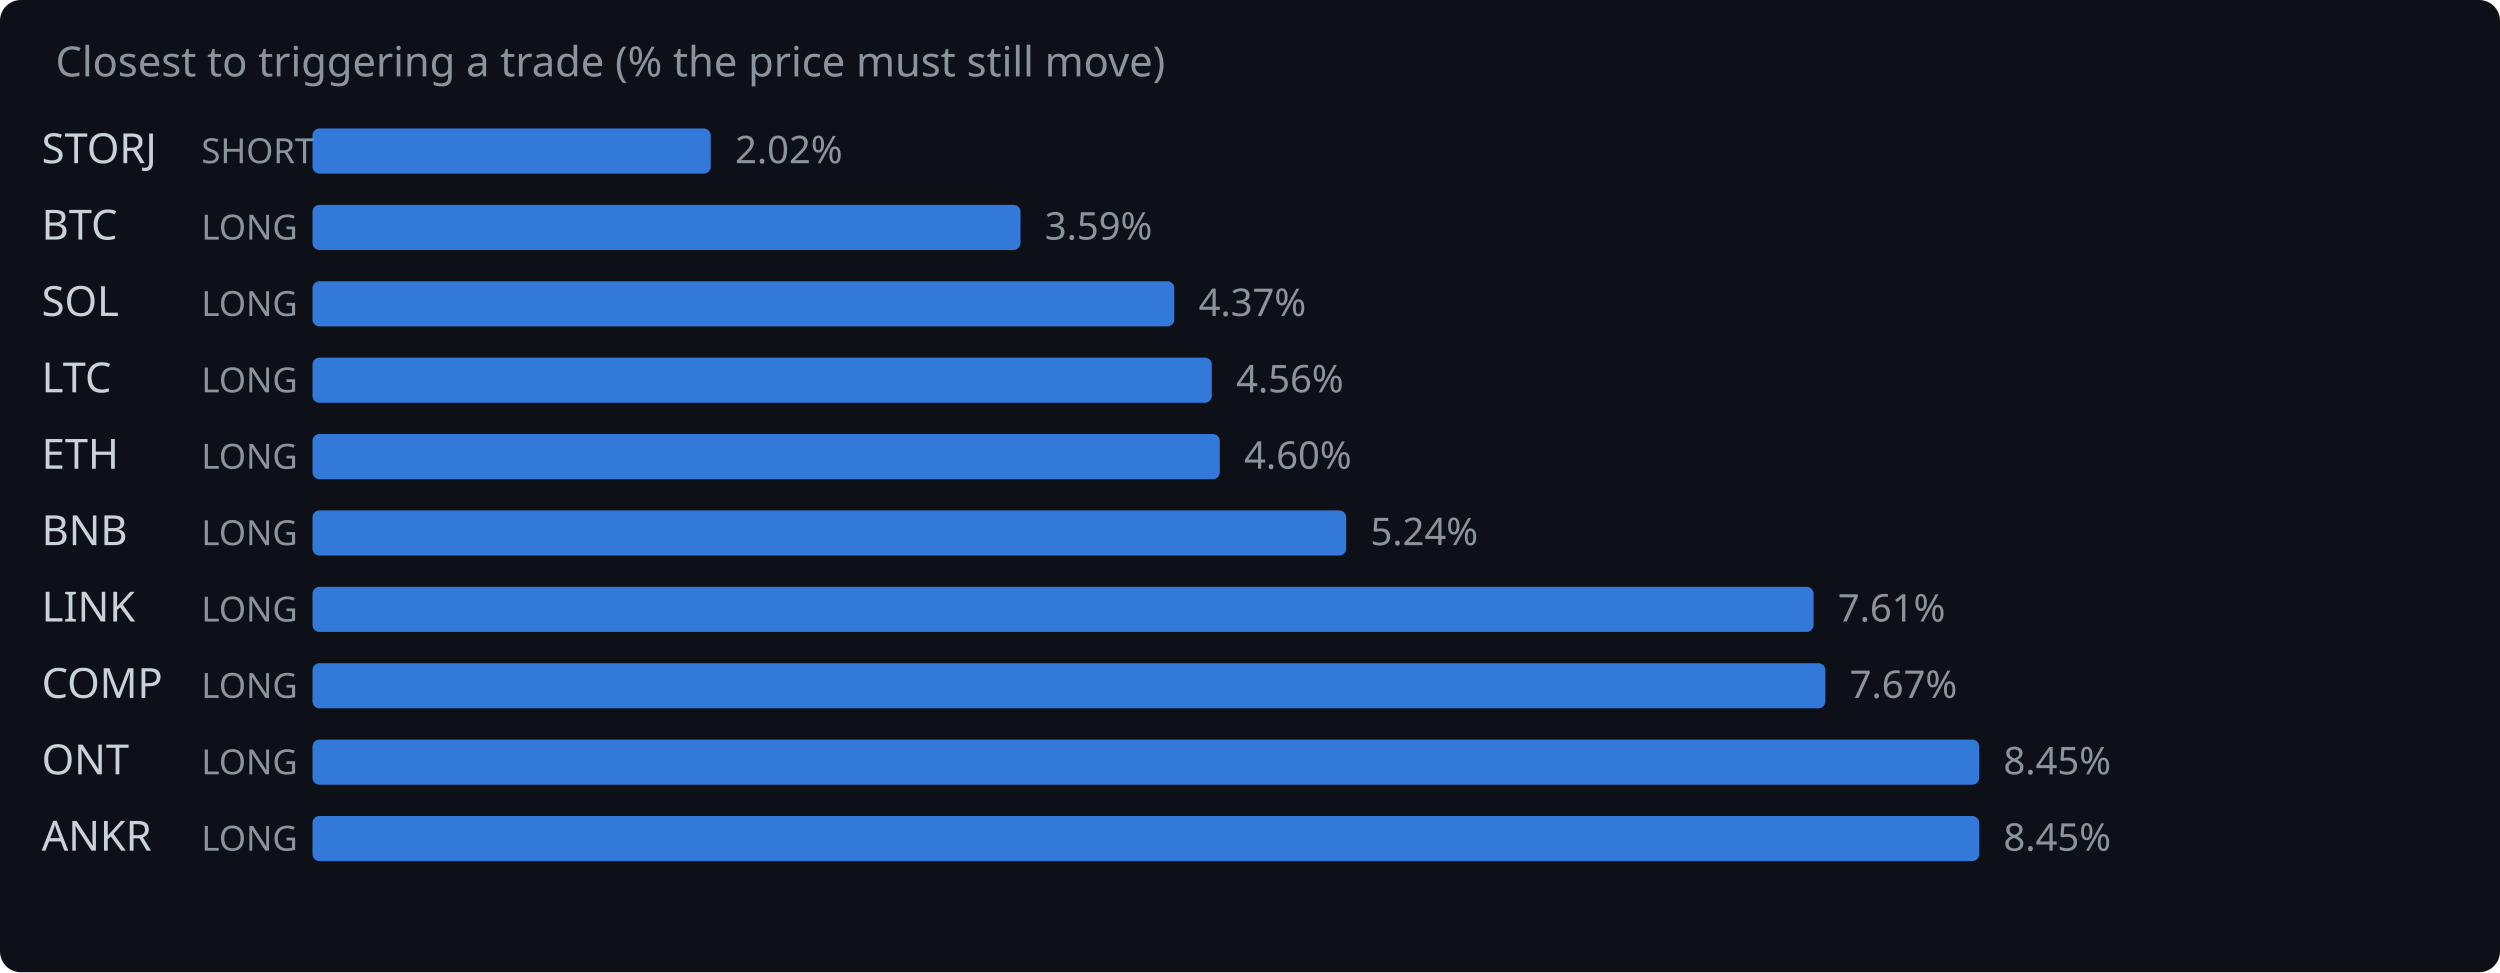
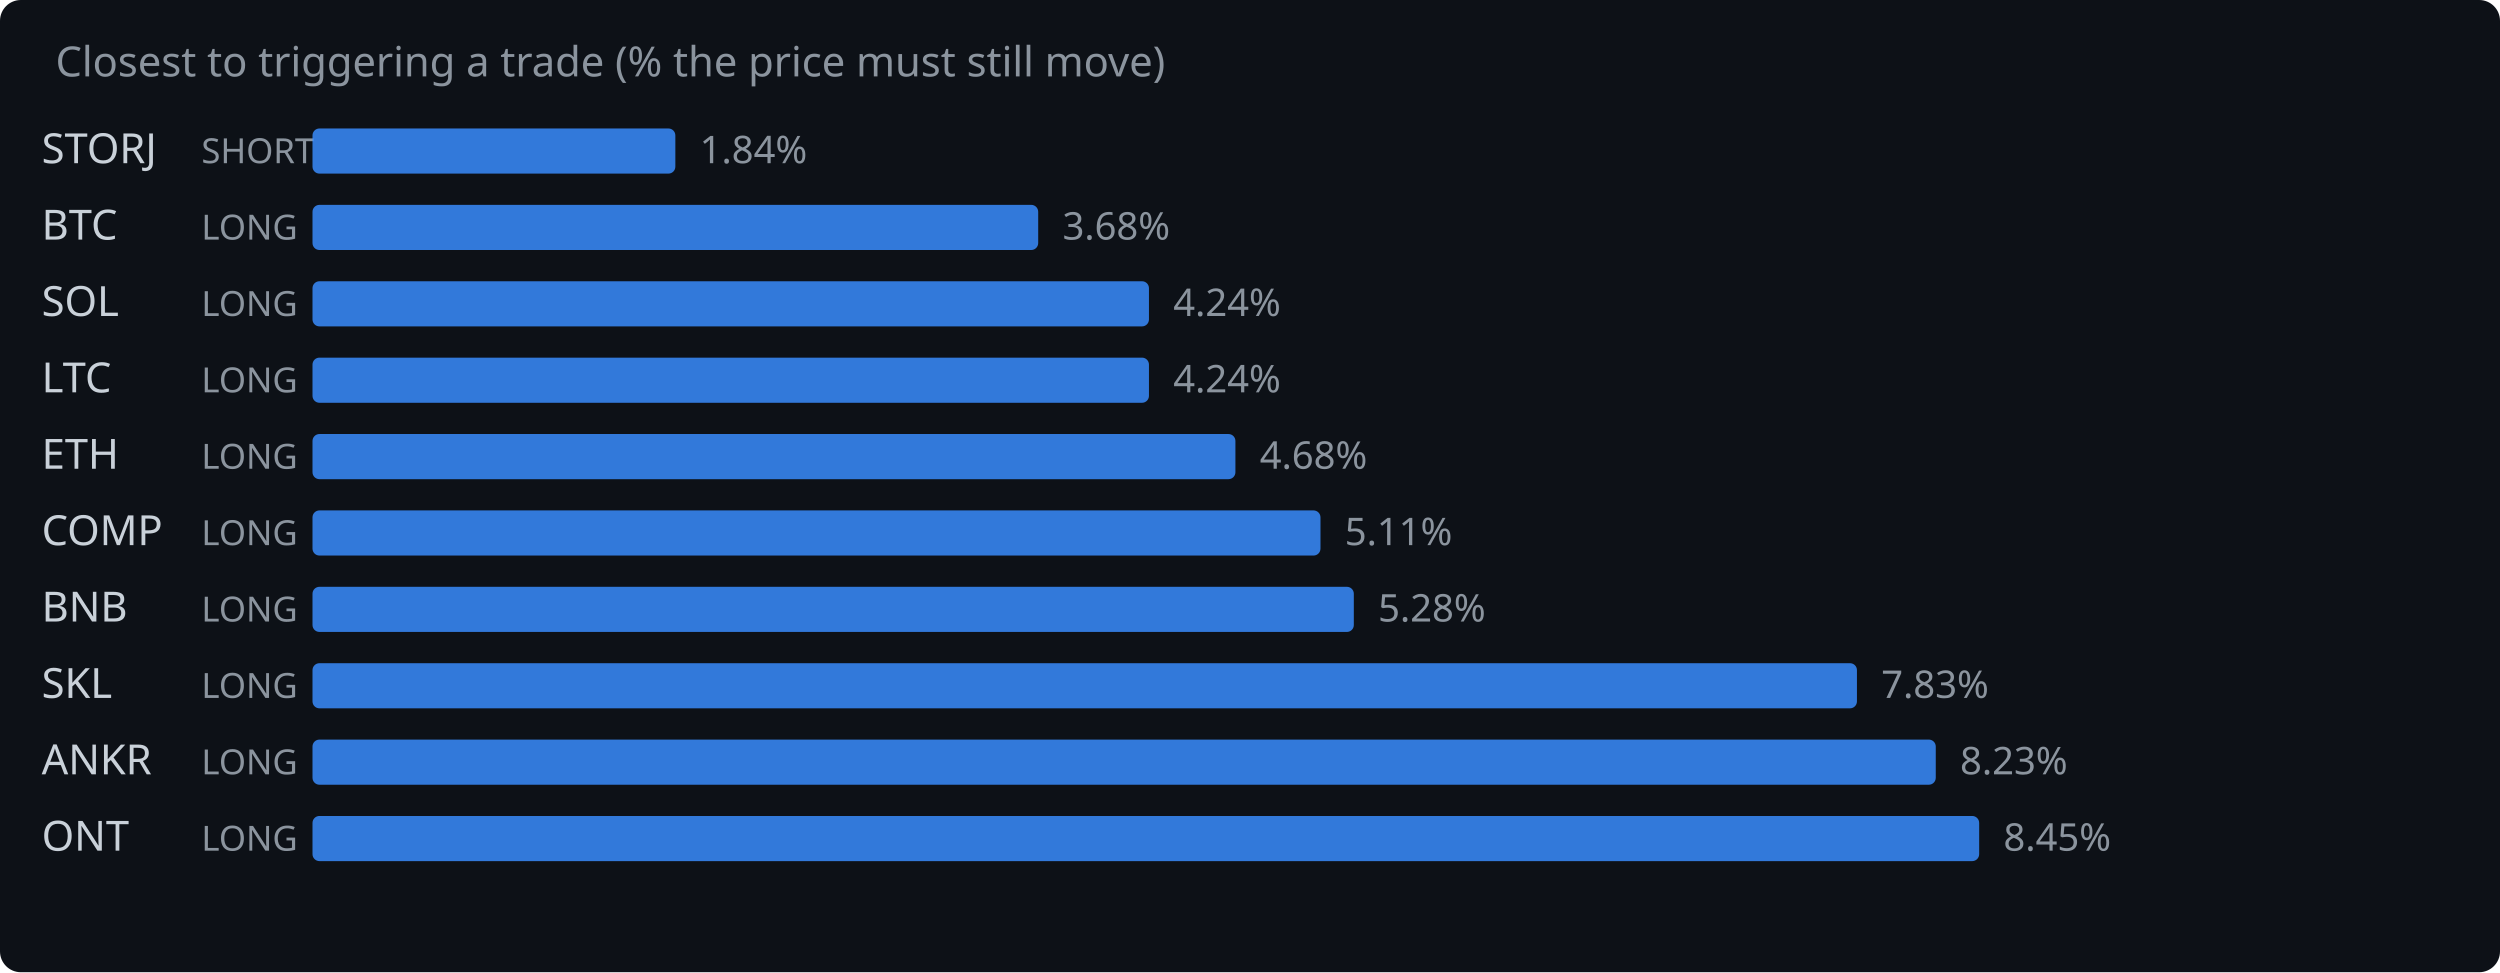
<svg xmlns="http://www.w3.org/2000/svg" width="720" height="280" viewBox="0 0 720 280">
  <rect width="720" height="280" fill="#0d1117" rx="6" />
  <text x="16" y="22" fill="#8b949e" font-family="system-ui,sans-serif" font-size="12">Closest to triggering a trade (% the price must still move)</text>
  <text x="12" y="47" fill="#c9d1d9" font-family="system-ui,sans-serif" font-size="12">STORJ</text>
  <text x="58" y="47" fill="#8b949e" font-family="system-ui,sans-serif" font-size="10">SHORT</text>
-   <rect x="90" y="37" width="114.7" height="13" rx="2" fill="#388bfd" opacity="0.85" />
-   <text x="211.7" y="47" fill="#8b949e" font-family="system-ui,sans-serif" font-size="11">2.02%</text>
+   <rect x="90" y="37" width="104.5" height="13" rx="2" fill="#388bfd" opacity="0.85" />
+   <text x="201.5" y="47" fill="#8b949e" font-family="system-ui,sans-serif" font-size="11">1.84%</text>
  <text x="12" y="69" fill="#c9d1d9" font-family="system-ui,sans-serif" font-size="12">BTC</text>
  <text x="58" y="69" fill="#8b949e" font-family="system-ui,sans-serif" font-size="10">LONG</text>
-   <rect x="90" y="59" width="203.9" height="13" rx="2" fill="#388bfd" opacity="0.85" />
-   <text x="300.9" y="69" fill="#8b949e" font-family="system-ui,sans-serif" font-size="11">3.59%</text>
+   <rect x="90" y="59" width="209.0" height="13" rx="2" fill="#388bfd" opacity="0.85" />
+   <text x="306.0" y="69" fill="#8b949e" font-family="system-ui,sans-serif" font-size="11">3.68%</text>
  <text x="12" y="91" fill="#c9d1d9" font-family="system-ui,sans-serif" font-size="12">SOL</text>
  <text x="58" y="91" fill="#8b949e" font-family="system-ui,sans-serif" font-size="10">LONG</text>
-   <rect x="90" y="81" width="248.2" height="13" rx="2" fill="#388bfd" opacity="0.85" />
-   <text x="345.2" y="91" fill="#8b949e" font-family="system-ui,sans-serif" font-size="11">4.37%</text>
+   <rect x="90" y="81" width="240.9" height="13" rx="2" fill="#388bfd" opacity="0.85" />
+   <text x="337.9" y="91" fill="#8b949e" font-family="system-ui,sans-serif" font-size="11">4.24%</text>
  <text x="12" y="113" fill="#c9d1d9" font-family="system-ui,sans-serif" font-size="12">LTC</text>
  <text x="58" y="113" fill="#8b949e" font-family="system-ui,sans-serif" font-size="10">LONG</text>
-   <rect x="90" y="103" width="259.0" height="13" rx="2" fill="#388bfd" opacity="0.85" />
-   <text x="356.0" y="113" fill="#8b949e" font-family="system-ui,sans-serif" font-size="11">4.56%</text>
+   <rect x="90" y="103" width="240.9" height="13" rx="2" fill="#388bfd" opacity="0.85" />
+   <text x="337.9" y="113" fill="#8b949e" font-family="system-ui,sans-serif" font-size="11">4.24%</text>
  <text x="12" y="135" fill="#c9d1d9" font-family="system-ui,sans-serif" font-size="12">ETH</text>
  <text x="58" y="135" fill="#8b949e" font-family="system-ui,sans-serif" font-size="10">LONG</text>
-   <rect x="90" y="125" width="261.3" height="13" rx="2" fill="#388bfd" opacity="0.85" />
-   <text x="358.3" y="135" fill="#8b949e" font-family="system-ui,sans-serif" font-size="11">4.60%</text>
-   <text x="12" y="157" fill="#c9d1d9" font-family="system-ui,sans-serif" font-size="12">BNB</text>
+   <rect x="90" y="125" width="265.8" height="13" rx="2" fill="#388bfd" opacity="0.85" />
+   <text x="362.8" y="135" fill="#8b949e" font-family="system-ui,sans-serif" font-size="11">4.68%</text>
+   <text x="12" y="157" fill="#c9d1d9" font-family="system-ui,sans-serif" font-size="12">COMP</text>
  <text x="58" y="157" fill="#8b949e" font-family="system-ui,sans-serif" font-size="10">LONG</text>
-   <rect x="90" y="147" width="297.7" height="13" rx="2" fill="#388bfd" opacity="0.85" />
-   <text x="394.7" y="157" fill="#8b949e" font-family="system-ui,sans-serif" font-size="11">5.24%</text>
-   <text x="12" y="179" fill="#c9d1d9" font-family="system-ui,sans-serif" font-size="12">LINK</text>
+   <rect x="90" y="147" width="290.3" height="13" rx="2" fill="#388bfd" opacity="0.85" />
+   <text x="387.3" y="157" fill="#8b949e" font-family="system-ui,sans-serif" font-size="11">5.11%</text>
+   <text x="12" y="179" fill="#c9d1d9" font-family="system-ui,sans-serif" font-size="12">BNB</text>
  <text x="58" y="179" fill="#8b949e" font-family="system-ui,sans-serif" font-size="10">LONG</text>
-   <rect x="90" y="169" width="432.3" height="13" rx="2" fill="#388bfd" opacity="0.85" />
-   <text x="529.3" y="179" fill="#8b949e" font-family="system-ui,sans-serif" font-size="11">7.61%</text>
-   <text x="12" y="201" fill="#c9d1d9" font-family="system-ui,sans-serif" font-size="12">COMP</text>
+   <rect x="90" y="169" width="299.9" height="13" rx="2" fill="#388bfd" opacity="0.85" />
+   <text x="396.9" y="179" fill="#8b949e" font-family="system-ui,sans-serif" font-size="11">5.28%</text>
+   <text x="12" y="201" fill="#c9d1d9" font-family="system-ui,sans-serif" font-size="12">SKL</text>
  <text x="58" y="201" fill="#8b949e" font-family="system-ui,sans-serif" font-size="10">LONG</text>
-   <rect x="90" y="191" width="435.7" height="13" rx="2" fill="#388bfd" opacity="0.85" />
-   <text x="532.7" y="201" fill="#8b949e" font-family="system-ui,sans-serif" font-size="11">7.67%</text>
-   <text x="12" y="223" fill="#c9d1d9" font-family="system-ui,sans-serif" font-size="12">ONT</text>
+   <rect x="90" y="191" width="444.8" height="13" rx="2" fill="#388bfd" opacity="0.85" />
+   <text x="541.8" y="201" fill="#8b949e" font-family="system-ui,sans-serif" font-size="11">7.83%</text>
+   <text x="12" y="223" fill="#c9d1d9" font-family="system-ui,sans-serif" font-size="12">ANKR</text>
  <text x="58" y="223" fill="#8b949e" font-family="system-ui,sans-serif" font-size="10">LONG</text>
-   <rect x="90" y="213" width="480.0" height="13" rx="2" fill="#388bfd" opacity="0.85" />
-   <text x="577.0" y="223" fill="#8b949e" font-family="system-ui,sans-serif" font-size="11">8.45%</text>
-   <text x="12" y="245" fill="#c9d1d9" font-family="system-ui,sans-serif" font-size="12">ANKR</text>
+   <rect x="90" y="213" width="467.5" height="13" rx="2" fill="#388bfd" opacity="0.85" />
+   <text x="564.5" y="223" fill="#8b949e" font-family="system-ui,sans-serif" font-size="11">8.23%</text>
+   <text x="12" y="245" fill="#c9d1d9" font-family="system-ui,sans-serif" font-size="12">ONT</text>
  <text x="58" y="245" fill="#8b949e" font-family="system-ui,sans-serif" font-size="10">LONG</text>
  <rect x="90" y="235" width="480.0" height="13" rx="2" fill="#388bfd" opacity="0.85" />
  <text x="577.0" y="245" fill="#8b949e" font-family="system-ui,sans-serif" font-size="11">8.45%</text>
</svg>
